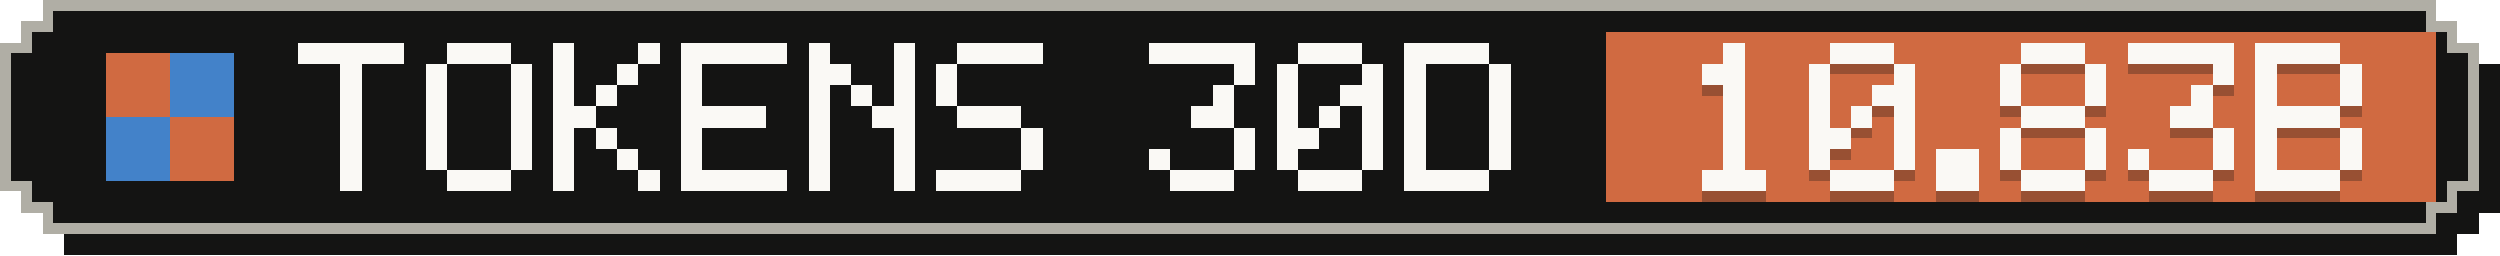
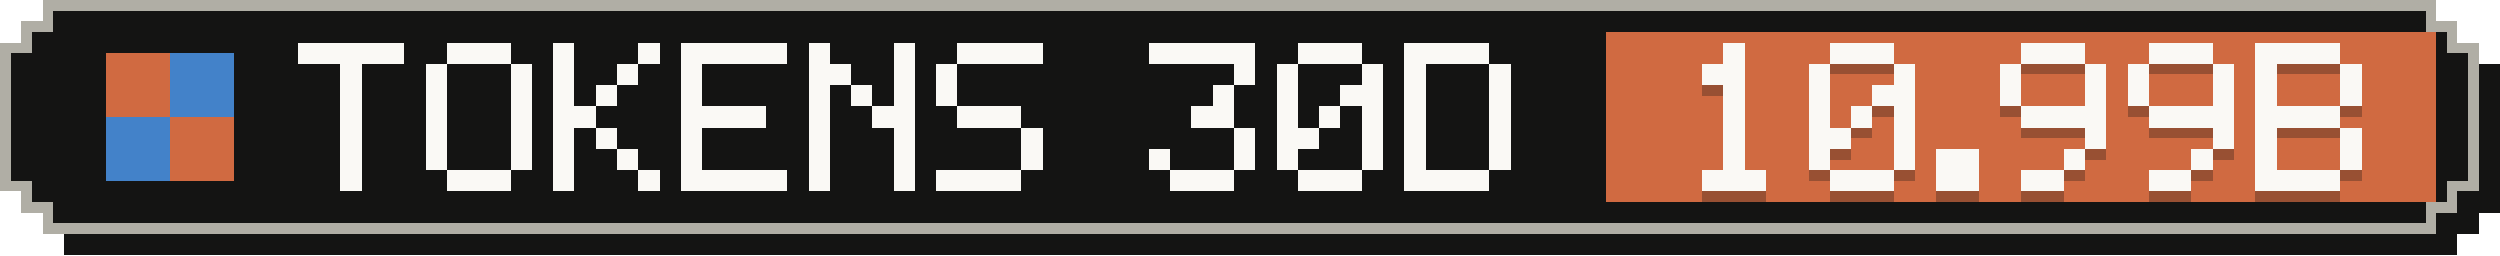
- <svg xmlns="http://www.w3.org/2000/svg" width="235" height="24" viewBox="0 0 235 24" role="img" aria-label="Tokens, last 30 days: 10.83B">
+ <svg xmlns="http://www.w3.org/2000/svg" width="235" height="24" viewBox="0 0 235 24" role="img" aria-label="Tokens, last 30 days: 10.99B">
  <g shape-rendering="crispEdges">
    <path fill="#141413" d="M6,2 H231 V4 H233 V6 H235 V20 H233 V22 H231 V24 H6 V22 H4 V20 H2 V6 H4 V4 H6 Z" />
    <path fill="#b0aea5" d="M4,0 H229 V2 H231 V4 H233 V18 H231 V20 H229 V22 H4 V20 H2 V18 H0 V4 H2 V2 H4 Z" />
    <path fill="#141413" d="M5,1 H228 V3 H230 V5 H232 V17 H230 V19 H228 V21 H5 V19 H3 V17 H1 V5 H3 V3 H5 Z" />
    <rect fill="#d06a41" x="151" y="3" width="78" height="16" />
    <g fill="#d06a41">
      <rect x="10" y="5" width="6" height="6" />
      <rect x="16" y="11" width="6" height="6" />
    </g>
    <g fill="#4382c9">
      <rect x="16" y="5" width="6" height="6" />
      <rect x="10" y="11" width="6" height="6" />
    </g>
    <g fill="#faf9f5">
      <rect x="28" y="4" width="10" height="2" />
      <rect x="32" y="6" width="2" height="2" />
      <rect x="32" y="8" width="2" height="2" />
      <rect x="32" y="10" width="2" height="2" />
      <rect x="32" y="12" width="2" height="2" />
      <rect x="32" y="14" width="2" height="2" />
      <rect x="32" y="16" width="2" height="2" />
      <rect x="42" y="4" width="6" height="2" />
      <rect x="40" y="6" width="2" height="2" />
      <rect x="48" y="6" width="2" height="2" />
      <rect x="40" y="8" width="2" height="2" />
      <rect x="48" y="8" width="2" height="2" />
      <rect x="40" y="10" width="2" height="2" />
      <rect x="48" y="10" width="2" height="2" />
      <rect x="40" y="12" width="2" height="2" />
      <rect x="48" y="12" width="2" height="2" />
      <rect x="40" y="14" width="2" height="2" />
      <rect x="48" y="14" width="2" height="2" />
      <rect x="42" y="16" width="6" height="2" />
      <rect x="52" y="4" width="2" height="2" />
      <rect x="60" y="4" width="2" height="2" />
      <rect x="52" y="6" width="2" height="2" />
      <rect x="58" y="6" width="2" height="2" />
      <rect x="52" y="8" width="2" height="2" />
      <rect x="56" y="8" width="2" height="2" />
      <rect x="52" y="10" width="4" height="2" />
      <rect x="52" y="12" width="2" height="2" />
      <rect x="56" y="12" width="2" height="2" />
      <rect x="52" y="14" width="2" height="2" />
      <rect x="58" y="14" width="2" height="2" />
      <rect x="52" y="16" width="2" height="2" />
      <rect x="60" y="16" width="2" height="2" />
      <rect x="64" y="4" width="10" height="2" />
      <rect x="64" y="6" width="2" height="2" />
      <rect x="64" y="8" width="2" height="2" />
      <rect x="64" y="10" width="8" height="2" />
      <rect x="64" y="12" width="2" height="2" />
      <rect x="64" y="14" width="2" height="2" />
      <rect x="64" y="16" width="10" height="2" />
      <rect x="76" y="4" width="2" height="2" />
      <rect x="84" y="4" width="2" height="2" />
      <rect x="76" y="6" width="4" height="2" />
      <rect x="84" y="6" width="2" height="2" />
      <rect x="76" y="8" width="2" height="2" />
      <rect x="80" y="8" width="2" height="2" />
      <rect x="84" y="8" width="2" height="2" />
      <rect x="76" y="10" width="2" height="2" />
      <rect x="82" y="10" width="4" height="2" />
      <rect x="76" y="12" width="2" height="2" />
      <rect x="84" y="12" width="2" height="2" />
      <rect x="76" y="14" width="2" height="2" />
      <rect x="84" y="14" width="2" height="2" />
      <rect x="76" y="16" width="2" height="2" />
      <rect x="84" y="16" width="2" height="2" />
      <rect x="90" y="4" width="8" height="2" />
      <rect x="88" y="6" width="2" height="2" />
      <rect x="88" y="8" width="2" height="2" />
      <rect x="90" y="10" width="6" height="2" />
      <rect x="96" y="12" width="2" height="2" />
      <rect x="96" y="14" width="2" height="2" />
      <rect x="88" y="16" width="8" height="2" />
      <rect x="108" y="4" width="10" height="2" />
      <rect x="116" y="6" width="2" height="2" />
      <rect x="114" y="8" width="2" height="2" />
      <rect x="112" y="10" width="4" height="2" />
      <rect x="116" y="12" width="2" height="2" />
      <rect x="108" y="14" width="2" height="2" />
      <rect x="116" y="14" width="2" height="2" />
      <rect x="110" y="16" width="6" height="2" />
      <rect x="122" y="4" width="6" height="2" />
      <rect x="120" y="6" width="2" height="2" />
      <rect x="128" y="6" width="2" height="2" />
      <rect x="120" y="8" width="2" height="2" />
      <rect x="126" y="8" width="4" height="2" />
      <rect x="120" y="10" width="2" height="2" />
      <rect x="124" y="10" width="2" height="2" />
      <rect x="128" y="10" width="2" height="2" />
      <rect x="120" y="12" width="4" height="2" />
      <rect x="128" y="12" width="2" height="2" />
      <rect x="120" y="14" width="2" height="2" />
      <rect x="128" y="14" width="2" height="2" />
      <rect x="122" y="16" width="6" height="2" />
      <rect x="132" y="4" width="8" height="2" />
      <rect x="132" y="6" width="2" height="2" />
      <rect x="140" y="6" width="2" height="2" />
      <rect x="132" y="8" width="2" height="2" />
      <rect x="140" y="8" width="2" height="2" />
      <rect x="132" y="10" width="2" height="2" />
      <rect x="140" y="10" width="2" height="2" />
      <rect x="132" y="12" width="2" height="2" />
      <rect x="140" y="12" width="2" height="2" />
      <rect x="132" y="14" width="2" height="2" />
      <rect x="140" y="14" width="2" height="2" />
      <rect x="132" y="16" width="8" height="2" />
    </g>
    <g fill="#141413" fill-opacity=".3">
      <rect x="162" y="5" width="2" height="2" />
      <rect x="160" y="7" width="4" height="2" />
      <rect x="162" y="9" width="2" height="2" />
      <rect x="162" y="11" width="2" height="2" />
      <rect x="162" y="13" width="2" height="2" />
      <rect x="162" y="15" width="2" height="2" />
      <rect x="160" y="17" width="6" height="2" />
      <rect x="172" y="5" width="6" height="2" />
      <rect x="170" y="7" width="2" height="2" />
      <rect x="178" y="7" width="2" height="2" />
      <rect x="170" y="9" width="2" height="2" />
      <rect x="176" y="9" width="4" height="2" />
      <rect x="170" y="11" width="2" height="2" />
      <rect x="174" y="11" width="2" height="2" />
      <rect x="178" y="11" width="2" height="2" />
      <rect x="170" y="13" width="4" height="2" />
      <rect x="178" y="13" width="2" height="2" />
      <rect x="170" y="15" width="2" height="2" />
      <rect x="178" y="15" width="2" height="2" />
      <rect x="172" y="17" width="6" height="2" />
      <rect x="182" y="15" width="4" height="2" />
      <rect x="182" y="17" width="4" height="2" />
      <rect x="190" y="5" width="6" height="2" />
      <rect x="188" y="7" width="2" height="2" />
      <rect x="196" y="7" width="2" height="2" />
      <rect x="188" y="9" width="2" height="2" />
      <rect x="196" y="9" width="2" height="2" />
-       <rect x="190" y="11" width="6" height="2" />
-       <rect x="188" y="13" width="2" height="2" />
+       <rect x="190" y="11" width="8" height="2" />
      <rect x="196" y="13" width="2" height="2" />
-       <rect x="188" y="15" width="2" height="2" />
-       <rect x="196" y="15" width="2" height="2" />
-       <rect x="190" y="17" width="6" height="2" />
-       <rect x="200" y="5" width="10" height="2" />
+       <rect x="194" y="15" width="2" height="2" />
+       <rect x="190" y="17" width="4" height="2" />
+       <rect x="202" y="5" width="6" height="2" />
+       <rect x="200" y="7" width="2" height="2" />
      <rect x="208" y="7" width="2" height="2" />
-       <rect x="206" y="9" width="2" height="2" />
-       <rect x="204" y="11" width="4" height="2" />
+       <rect x="200" y="9" width="2" height="2" />
+       <rect x="208" y="9" width="2" height="2" />
+       <rect x="202" y="11" width="8" height="2" />
      <rect x="208" y="13" width="2" height="2" />
-       <rect x="200" y="15" width="2" height="2" />
-       <rect x="208" y="15" width="2" height="2" />
-       <rect x="202" y="17" width="6" height="2" />
+       <rect x="206" y="15" width="2" height="2" />
+       <rect x="202" y="17" width="4" height="2" />
      <rect x="212" y="5" width="8" height="2" />
      <rect x="212" y="7" width="2" height="2" />
      <rect x="220" y="7" width="2" height="2" />
      <rect x="212" y="9" width="2" height="2" />
      <rect x="220" y="9" width="2" height="2" />
      <rect x="212" y="11" width="8" height="2" />
      <rect x="212" y="13" width="2" height="2" />
      <rect x="220" y="13" width="2" height="2" />
      <rect x="212" y="15" width="2" height="2" />
      <rect x="220" y="15" width="2" height="2" />
      <rect x="212" y="17" width="8" height="2" />
    </g>
    <g fill="#faf9f5">
      <rect x="162" y="4" width="2" height="2" />
      <rect x="160" y="6" width="4" height="2" />
      <rect x="162" y="8" width="2" height="2" />
      <rect x="162" y="10" width="2" height="2" />
      <rect x="162" y="12" width="2" height="2" />
      <rect x="162" y="14" width="2" height="2" />
      <rect x="160" y="16" width="6" height="2" />
      <rect x="172" y="4" width="6" height="2" />
      <rect x="170" y="6" width="2" height="2" />
      <rect x="178" y="6" width="2" height="2" />
      <rect x="170" y="8" width="2" height="2" />
      <rect x="176" y="8" width="4" height="2" />
      <rect x="170" y="10" width="2" height="2" />
      <rect x="174" y="10" width="2" height="2" />
      <rect x="178" y="10" width="2" height="2" />
      <rect x="170" y="12" width="4" height="2" />
      <rect x="178" y="12" width="2" height="2" />
      <rect x="170" y="14" width="2" height="2" />
      <rect x="178" y="14" width="2" height="2" />
      <rect x="172" y="16" width="6" height="2" />
      <rect x="182" y="14" width="4" height="2" />
      <rect x="182" y="16" width="4" height="2" />
      <rect x="190" y="4" width="6" height="2" />
      <rect x="188" y="6" width="2" height="2" />
      <rect x="196" y="6" width="2" height="2" />
      <rect x="188" y="8" width="2" height="2" />
      <rect x="196" y="8" width="2" height="2" />
-       <rect x="190" y="10" width="6" height="2" />
-       <rect x="188" y="12" width="2" height="2" />
+       <rect x="190" y="10" width="8" height="2" />
      <rect x="196" y="12" width="2" height="2" />
-       <rect x="188" y="14" width="2" height="2" />
-       <rect x="196" y="14" width="2" height="2" />
-       <rect x="190" y="16" width="6" height="2" />
-       <rect x="200" y="4" width="10" height="2" />
+       <rect x="194" y="14" width="2" height="2" />
+       <rect x="190" y="16" width="4" height="2" />
+       <rect x="202" y="4" width="6" height="2" />
+       <rect x="200" y="6" width="2" height="2" />
      <rect x="208" y="6" width="2" height="2" />
-       <rect x="206" y="8" width="2" height="2" />
-       <rect x="204" y="10" width="4" height="2" />
+       <rect x="200" y="8" width="2" height="2" />
+       <rect x="208" y="8" width="2" height="2" />
+       <rect x="202" y="10" width="8" height="2" />
      <rect x="208" y="12" width="2" height="2" />
-       <rect x="200" y="14" width="2" height="2" />
-       <rect x="208" y="14" width="2" height="2" />
-       <rect x="202" y="16" width="6" height="2" />
+       <rect x="206" y="14" width="2" height="2" />
+       <rect x="202" y="16" width="4" height="2" />
      <rect x="212" y="4" width="8" height="2" />
      <rect x="212" y="6" width="2" height="2" />
      <rect x="220" y="6" width="2" height="2" />
      <rect x="212" y="8" width="2" height="2" />
      <rect x="220" y="8" width="2" height="2" />
      <rect x="212" y="10" width="8" height="2" />
      <rect x="212" y="12" width="2" height="2" />
      <rect x="220" y="12" width="2" height="2" />
      <rect x="212" y="14" width="2" height="2" />
      <rect x="220" y="14" width="2" height="2" />
      <rect x="212" y="16" width="8" height="2" />
    </g>
  </g>
</svg>
